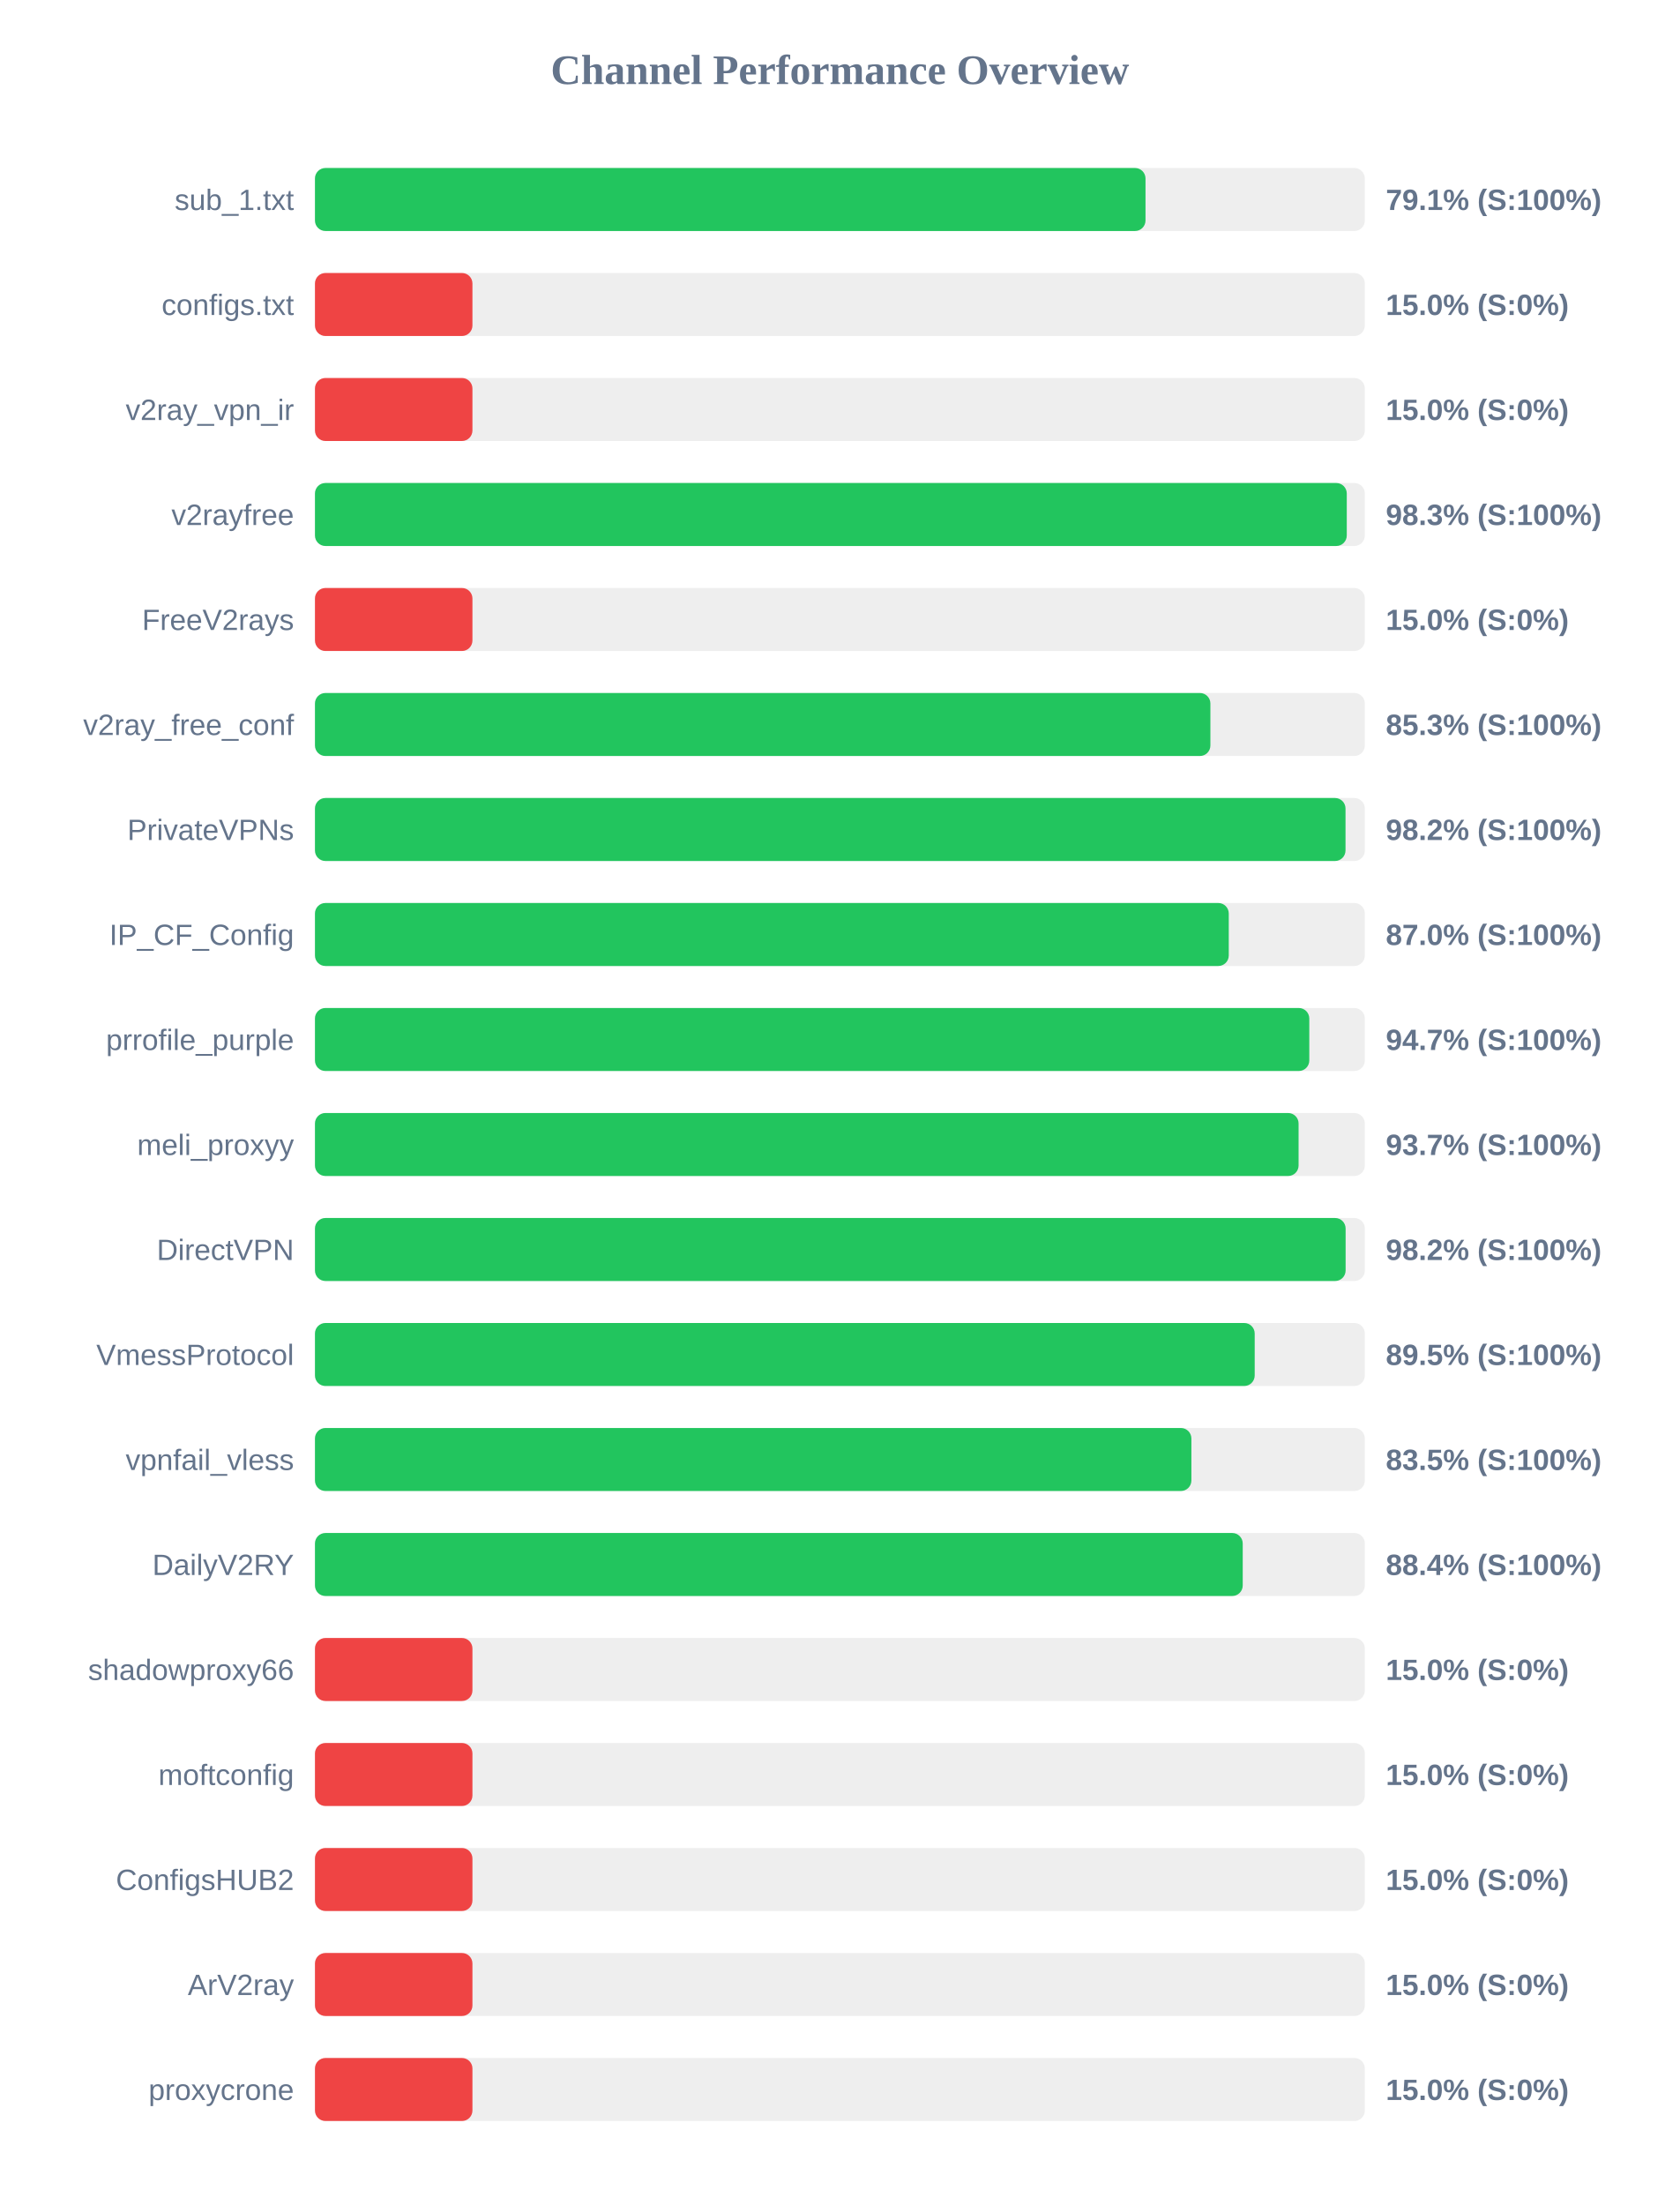
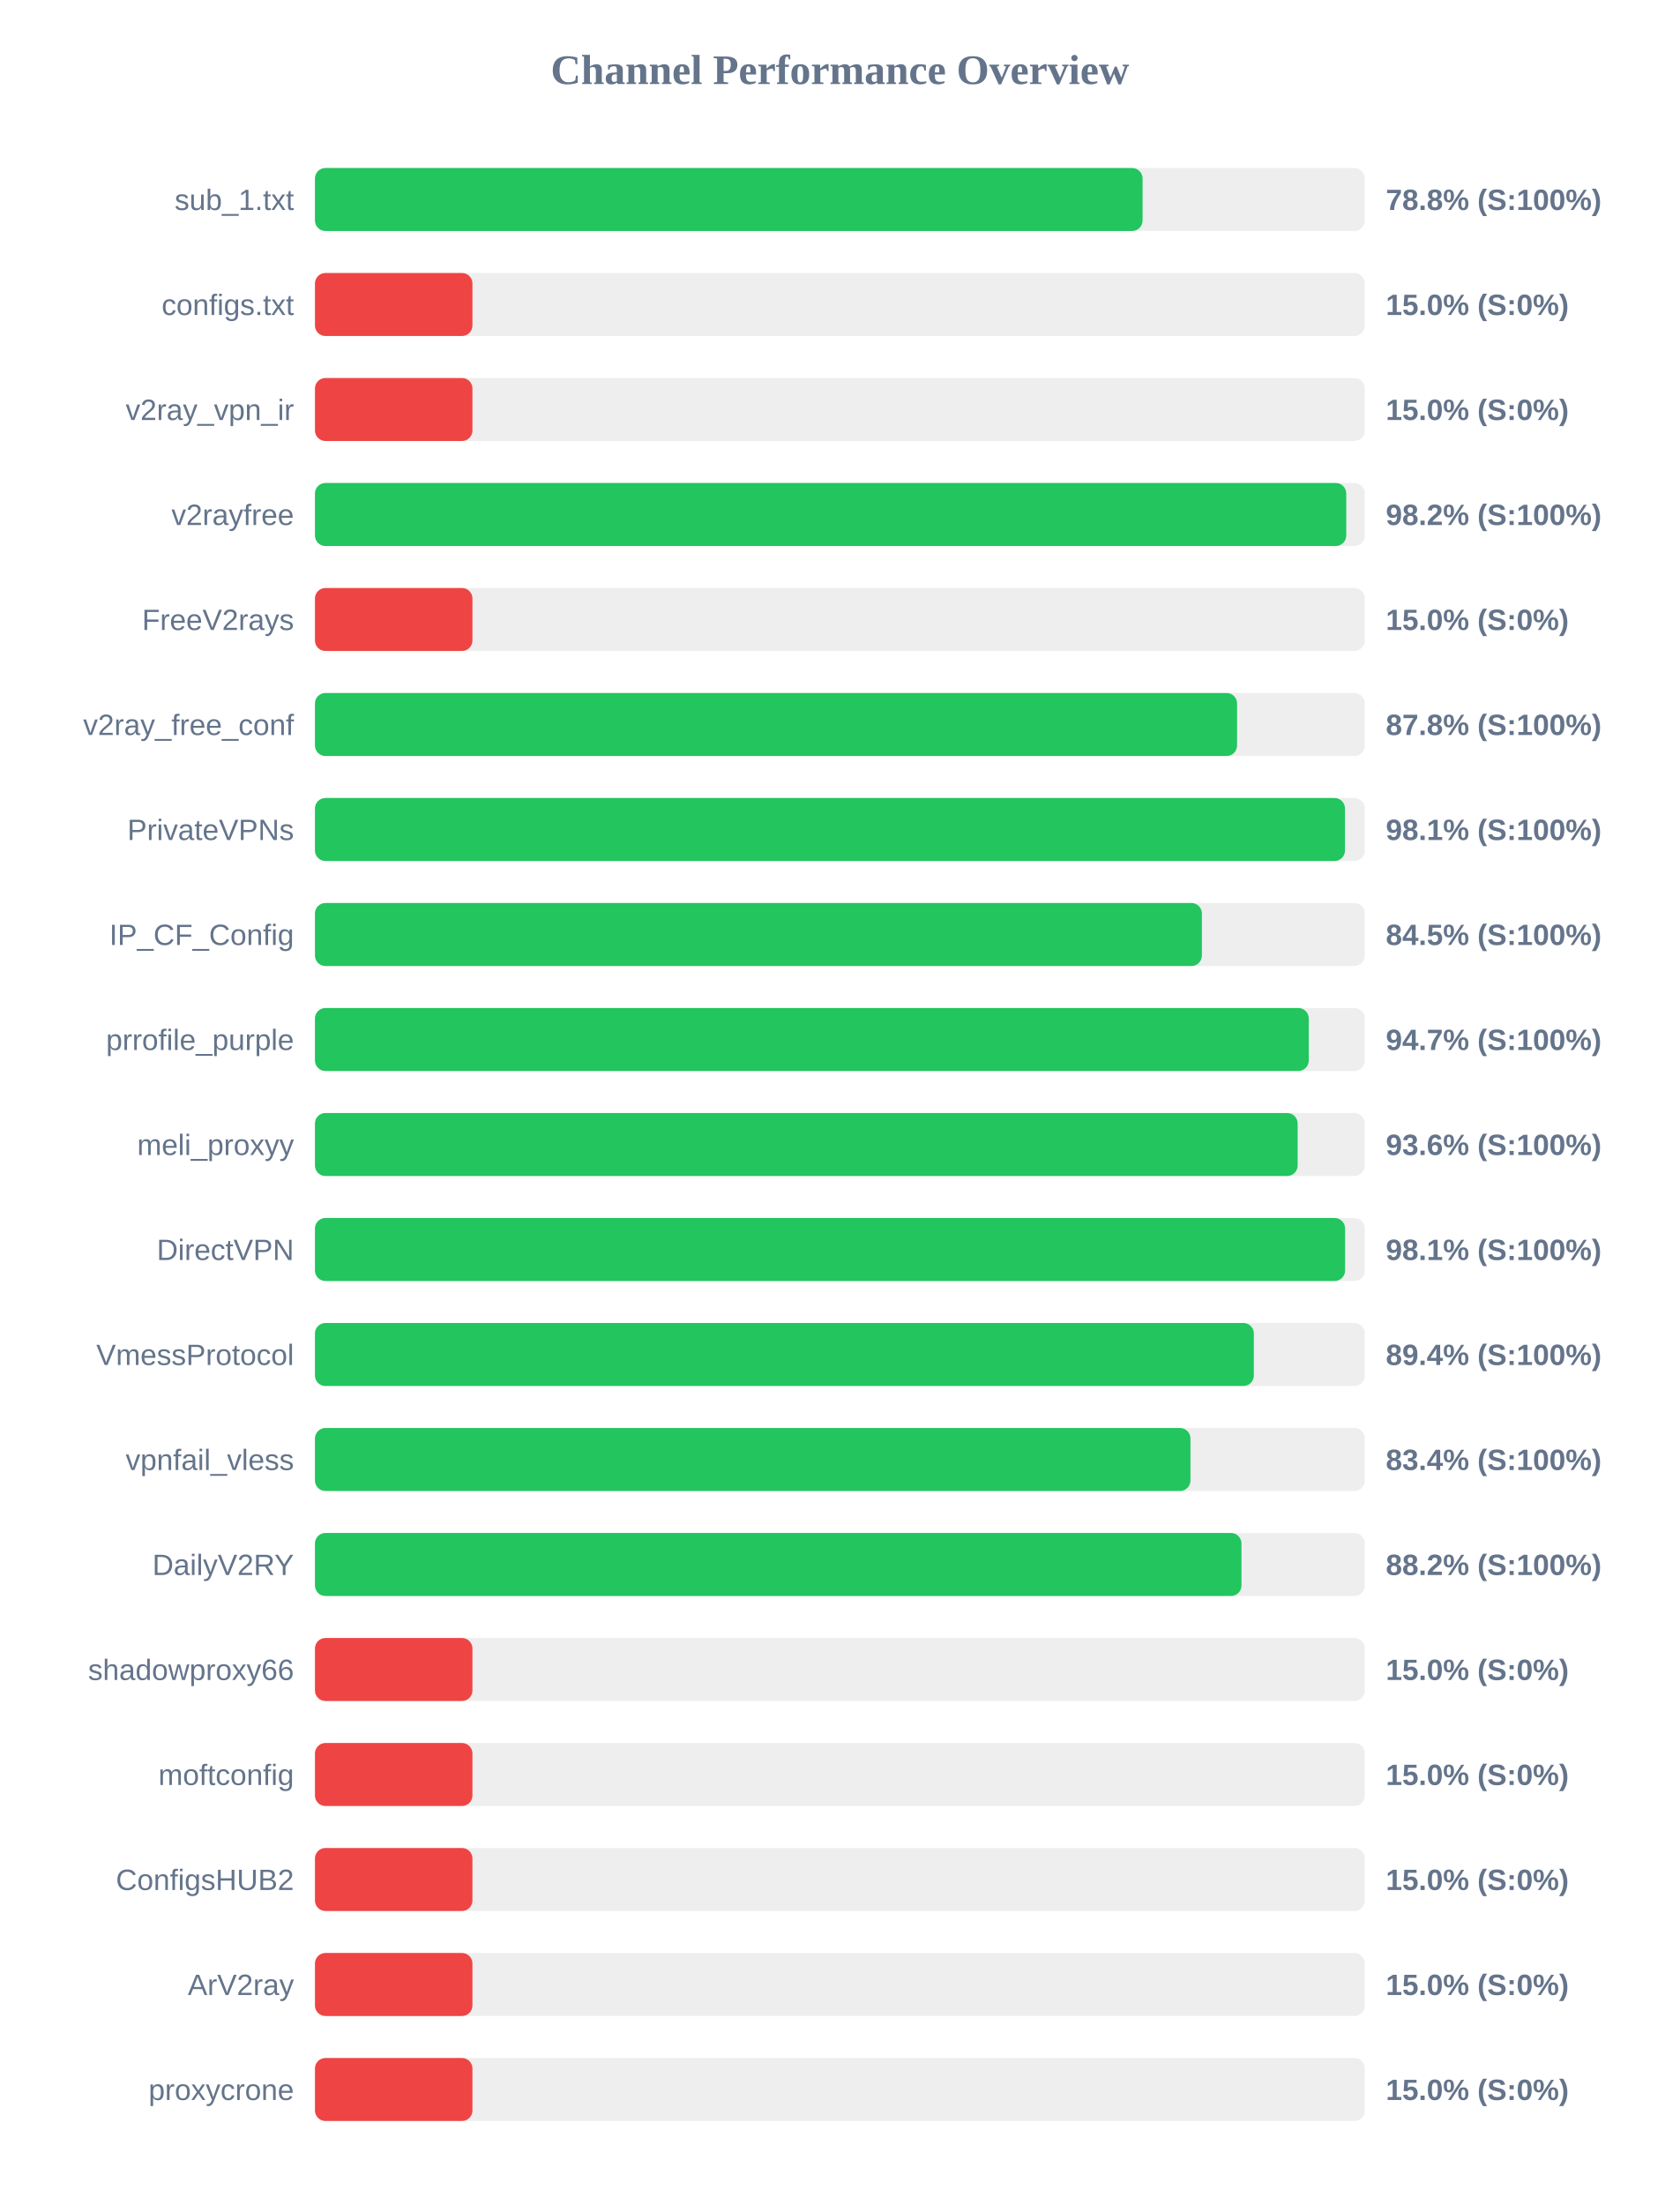
<svg xmlns="http://www.w3.org/2000/svg" width="800" height="1050" version="1.1">
  <style>
        .row { font: 14px Arial; fill: #64748b; }
        .score { font: bold 14px Arial; fill: #64748b; }
    </style>
  <text x="400" y="40" text-anchor="middle" font-size="20px" font-weight="bold" fill="#64748b">Channel Performance Overview</text>
  <rect x="150" y="80" width="500" height="30" fill="#eee" rx="5" />
-   <rect x="150" y="80" width="395.55" height="30" fill="#22c55e" rx="5" />
+   <rect x="150" y="80" width="394.15" height="30" fill="#22c55e" rx="5" />
  <text x="140" y="100" text-anchor="end" class="row">sub_1.txt</text>
-   <text x="660" y="100" text-anchor="start" class="score">79.1% (S:100%)</text>
+   <text x="660" y="100" text-anchor="start" class="score">78.8% (S:100%)</text>
  <rect x="150" y="130" width="500" height="30" fill="#eee" rx="5" />
  <rect x="150" y="130" width="75.0" height="30" fill="#ef4444" rx="5" />
  <text x="140" y="150" text-anchor="end" class="row">configs.txt</text>
  <text x="660" y="150" text-anchor="start" class="score">15.0% (S:0%)</text>
  <rect x="150" y="180" width="500" height="30" fill="#eee" rx="5" />
  <rect x="150" y="180" width="75.0" height="30" fill="#ef4444" rx="5" />
  <text x="140" y="200" text-anchor="end" class="row">v2ray_vpn_ir</text>
  <text x="660" y="200" text-anchor="start" class="score">15.0% (S:0%)</text>
  <rect x="150" y="230" width="500" height="30" fill="#eee" rx="5" />
-   <rect x="150" y="230" width="491.4" height="30" fill="#22c55e" rx="5" />
+   <rect x="150" y="230" width="491.15" height="30" fill="#22c55e" rx="5" />
  <text x="140" y="250" text-anchor="end" class="row">v2rayfree</text>
-   <text x="660" y="250" text-anchor="start" class="score">98.3% (S:100%)</text>
+   <text x="660" y="250" text-anchor="start" class="score">98.2% (S:100%)</text>
  <rect x="150" y="280" width="500" height="30" fill="#eee" rx="5" />
  <rect x="150" y="280" width="75.0" height="30" fill="#ef4444" rx="5" />
  <text x="140" y="300" text-anchor="end" class="row">FreeV2rays</text>
  <text x="660" y="300" text-anchor="start" class="score">15.0% (S:0%)</text>
  <rect x="150" y="330" width="500" height="30" fill="#eee" rx="5" />
-   <rect x="150" y="330" width="426.45" height="30" fill="#22c55e" rx="5" />
+   <rect x="150" y="330" width="439.15" height="30" fill="#22c55e" rx="5" />
  <text x="140" y="350" text-anchor="end" class="row">v2ray_free_conf</text>
-   <text x="660" y="350" text-anchor="start" class="score">85.3% (S:100%)</text>
+   <text x="660" y="350" text-anchor="start" class="score">87.8% (S:100%)</text>
  <rect x="150" y="380" width="500" height="30" fill="#eee" rx="5" />
-   <rect x="150" y="380" width="490.8" height="30" fill="#22c55e" rx="5" />
+   <rect x="150" y="380" width="490.55" height="30" fill="#22c55e" rx="5" />
  <text x="140" y="400" text-anchor="end" class="row">PrivateVPNs</text>
-   <text x="660" y="400" text-anchor="start" class="score">98.2% (S:100%)</text>
+   <text x="660" y="400" text-anchor="start" class="score">98.1% (S:100%)</text>
  <rect x="150" y="430" width="500" height="30" fill="#eee" rx="5" />
-   <rect x="150" y="430" width="435.2" height="30" fill="#22c55e" rx="5" />
+   <rect x="150" y="430" width="422.4" height="30" fill="#22c55e" rx="5" />
  <text x="140" y="450" text-anchor="end" class="row">IP_CF_Config</text>
-   <text x="660" y="450" text-anchor="start" class="score">87.0% (S:100%)</text>
+   <text x="660" y="450" text-anchor="start" class="score">84.5% (S:100%)</text>
  <rect x="150" y="480" width="500" height="30" fill="#eee" rx="5" />
-   <rect x="150" y="480" width="473.55" height="30" fill="#22c55e" rx="5" />
+   <rect x="150" y="480" width="473.3" height="30" fill="#22c55e" rx="5" />
  <text x="140" y="500" text-anchor="end" class="row">prrofile_purple</text>
  <text x="660" y="500" text-anchor="start" class="score">94.7% (S:100%)</text>
  <rect x="150" y="530" width="500" height="30" fill="#eee" rx="5" />
-   <rect x="150" y="530" width="468.45" height="30" fill="#22c55e" rx="5" />
+   <rect x="150" y="530" width="468.0" height="30" fill="#22c55e" rx="5" />
  <text x="140" y="550" text-anchor="end" class="row">meli_proxyy</text>
-   <text x="660" y="550" text-anchor="start" class="score">93.7% (S:100%)</text>
+   <text x="660" y="550" text-anchor="start" class="score">93.6% (S:100%)</text>
  <rect x="150" y="580" width="500" height="30" fill="#eee" rx="5" />
-   <rect x="150" y="580" width="490.85" height="30" fill="#22c55e" rx="5" />
+   <rect x="150" y="580" width="490.6" height="30" fill="#22c55e" rx="5" />
  <text x="140" y="600" text-anchor="end" class="row">DirectVPN</text>
-   <text x="660" y="600" text-anchor="start" class="score">98.2% (S:100%)</text>
+   <text x="660" y="600" text-anchor="start" class="score">98.1% (S:100%)</text>
  <rect x="150" y="630" width="500" height="30" fill="#eee" rx="5" />
-   <rect x="150" y="630" width="447.55" height="30" fill="#22c55e" rx="5" />
+   <rect x="150" y="630" width="447.15" height="30" fill="#22c55e" rx="5" />
  <text x="140" y="650" text-anchor="end" class="row">VmessProtocol</text>
-   <text x="660" y="650" text-anchor="start" class="score">89.5% (S:100%)</text>
+   <text x="660" y="650" text-anchor="start" class="score">89.4% (S:100%)</text>
  <rect x="150" y="680" width="500" height="30" fill="#eee" rx="5" />
-   <rect x="150" y="680" width="417.4" height="30" fill="#22c55e" rx="5" />
+   <rect x="150" y="680" width="416.95" height="30" fill="#22c55e" rx="5" />
  <text x="140" y="700" text-anchor="end" class="row">vpnfail_vless</text>
-   <text x="660" y="700" text-anchor="start" class="score">83.5% (S:100%)</text>
+   <text x="660" y="700" text-anchor="start" class="score">83.4% (S:100%)</text>
  <rect x="150" y="730" width="500" height="30" fill="#eee" rx="5" />
-   <rect x="150" y="730" width="441.85" height="30" fill="#22c55e" rx="5" />
+   <rect x="150" y="730" width="441.25" height="30" fill="#22c55e" rx="5" />
  <text x="140" y="750" text-anchor="end" class="row">DailyV2RY</text>
-   <text x="660" y="750" text-anchor="start" class="score">88.4% (S:100%)</text>
+   <text x="660" y="750" text-anchor="start" class="score">88.2% (S:100%)</text>
  <rect x="150" y="780" width="500" height="30" fill="#eee" rx="5" />
  <rect x="150" y="780" width="75.0" height="30" fill="#ef4444" rx="5" />
  <text x="140" y="800" text-anchor="end" class="row">shadowproxy66</text>
  <text x="660" y="800" text-anchor="start" class="score">15.0% (S:0%)</text>
  <rect x="150" y="830" width="500" height="30" fill="#eee" rx="5" />
  <rect x="150" y="830" width="75.0" height="30" fill="#ef4444" rx="5" />
  <text x="140" y="850" text-anchor="end" class="row">moftconfig</text>
  <text x="660" y="850" text-anchor="start" class="score">15.0% (S:0%)</text>
  <rect x="150" y="880" width="500" height="30" fill="#eee" rx="5" />
  <rect x="150" y="880" width="75.0" height="30" fill="#ef4444" rx="5" />
  <text x="140" y="900" text-anchor="end" class="row">ConfigsHUB2</text>
  <text x="660" y="900" text-anchor="start" class="score">15.0% (S:0%)</text>
  <rect x="150" y="930" width="500" height="30" fill="#eee" rx="5" />
  <rect x="150" y="930" width="75.0" height="30" fill="#ef4444" rx="5" />
  <text x="140" y="950" text-anchor="end" class="row">ArV2ray</text>
  <text x="660" y="950" text-anchor="start" class="score">15.0% (S:0%)</text>
  <rect x="150" y="980" width="500" height="30" fill="#eee" rx="5" />
  <rect x="150" y="980" width="75.0" height="30" fill="#ef4444" rx="5" />
  <text x="140" y="1000" text-anchor="end" class="row">proxycrone</text>
  <text x="660" y="1000" text-anchor="start" class="score">15.0% (S:0%)</text>
</svg>
